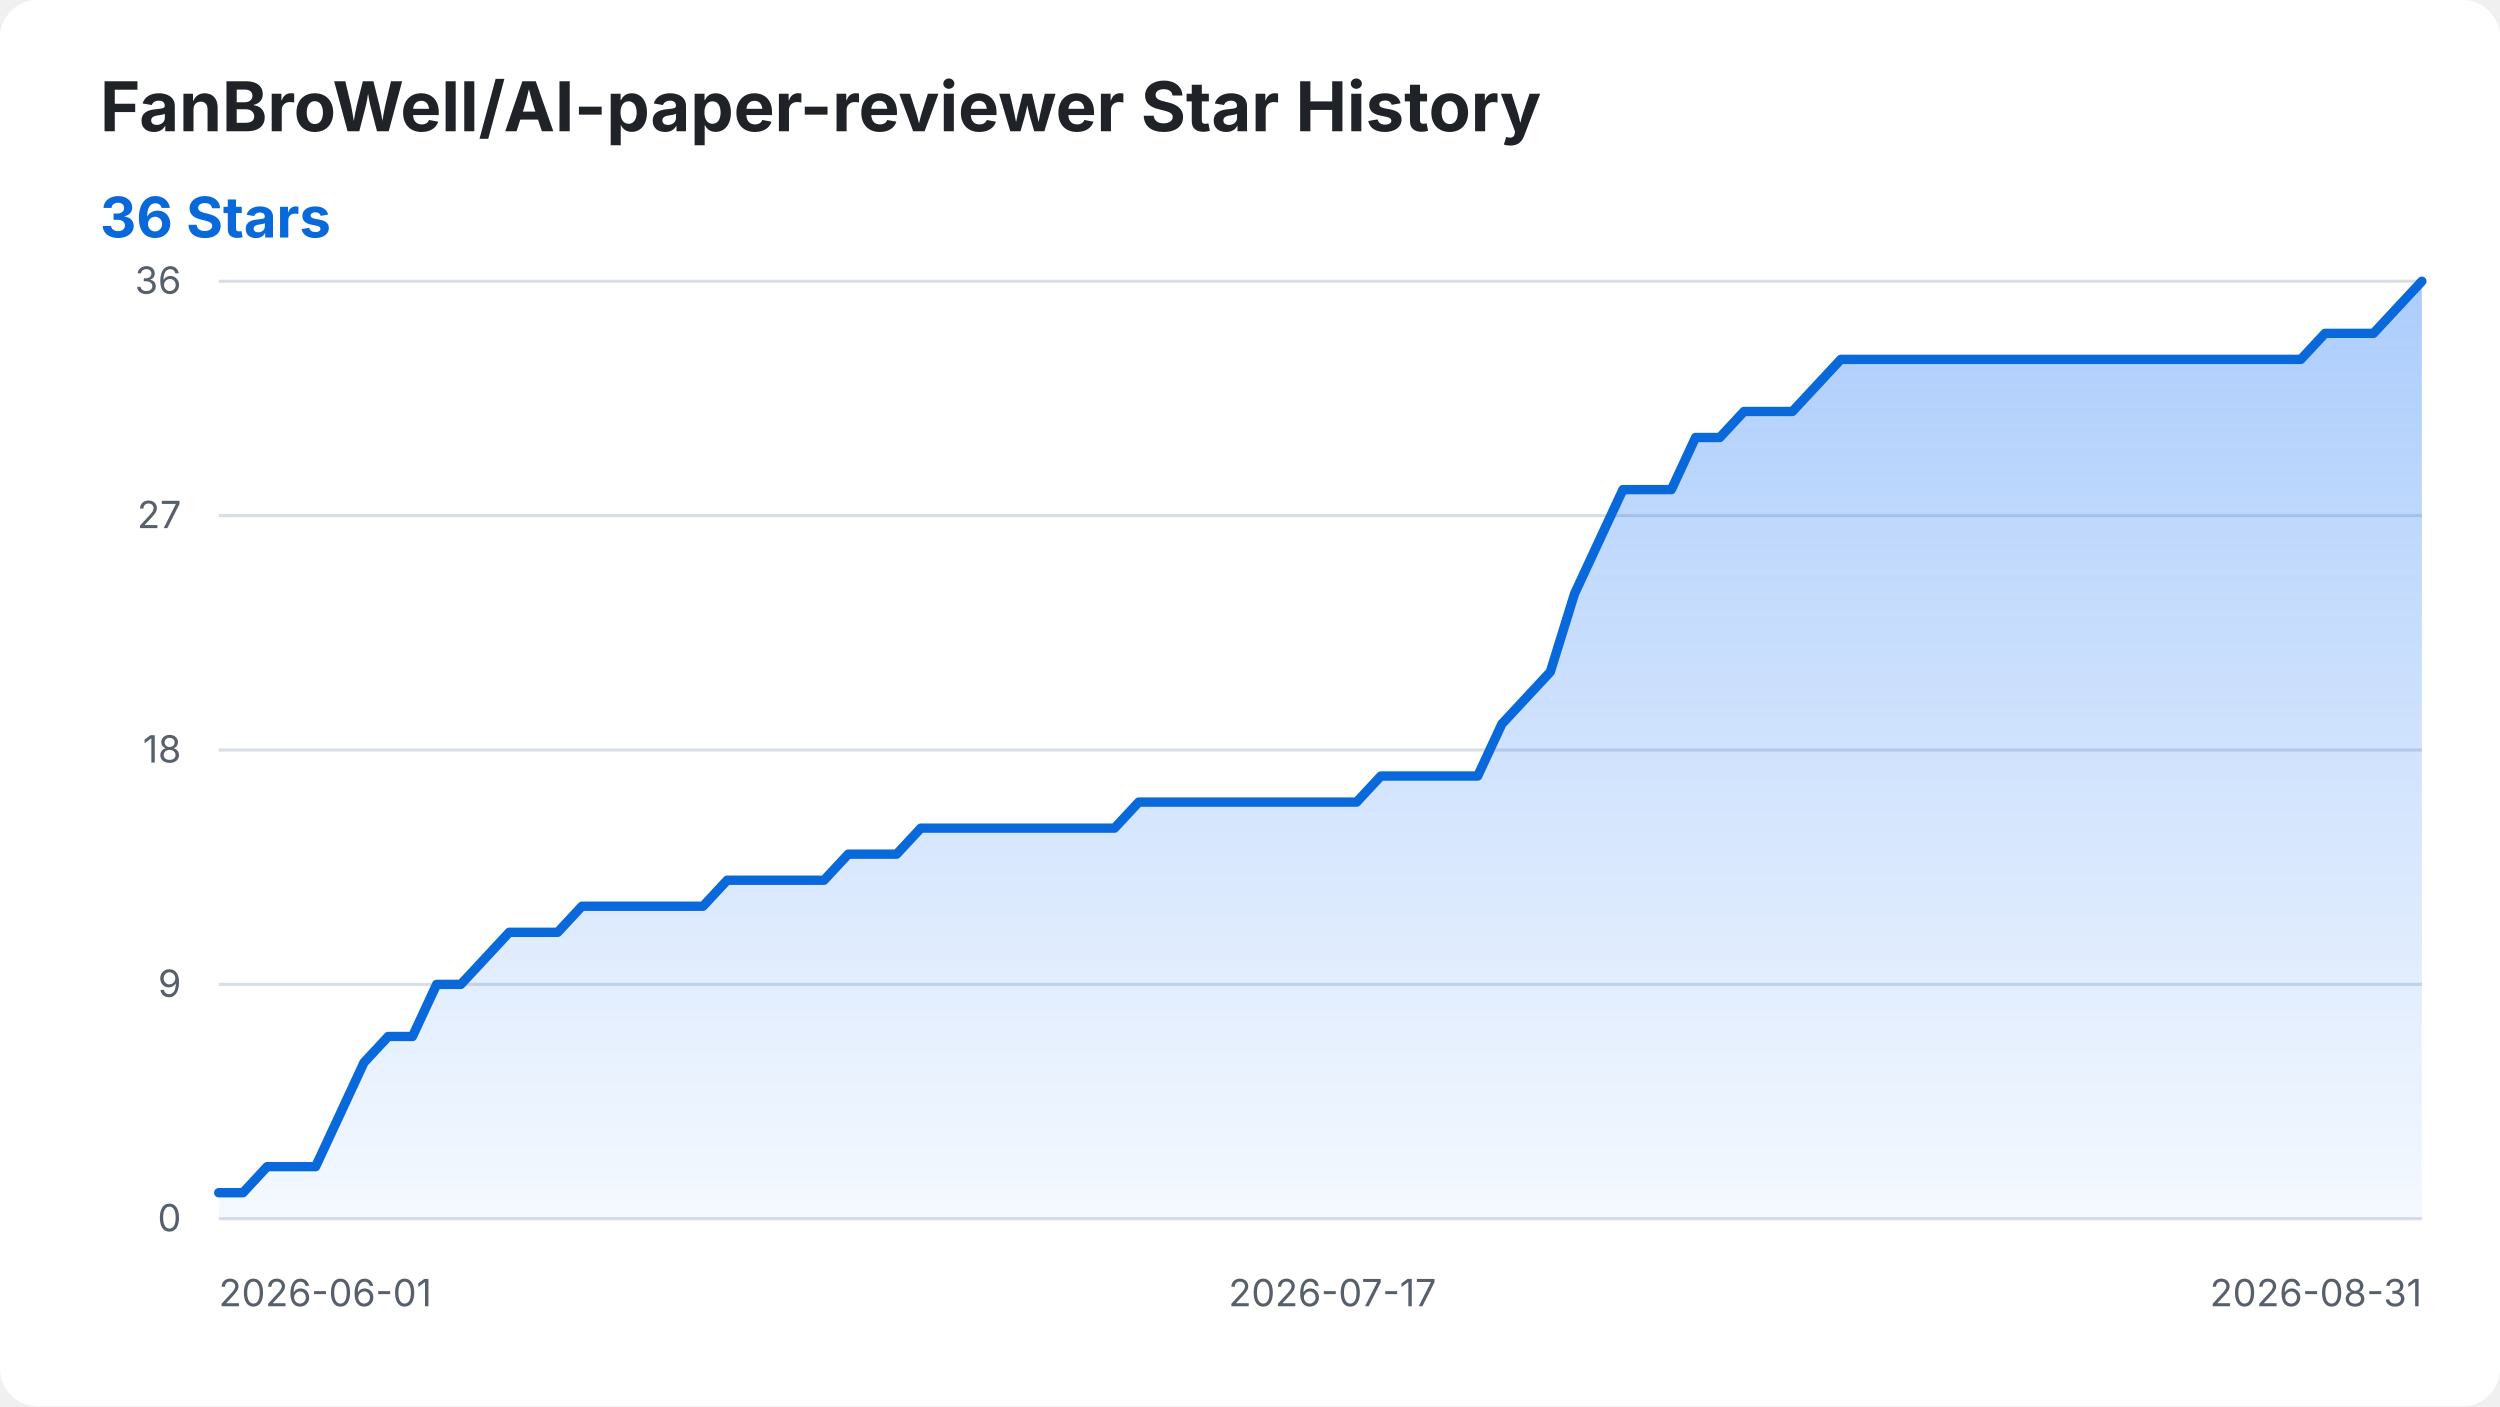
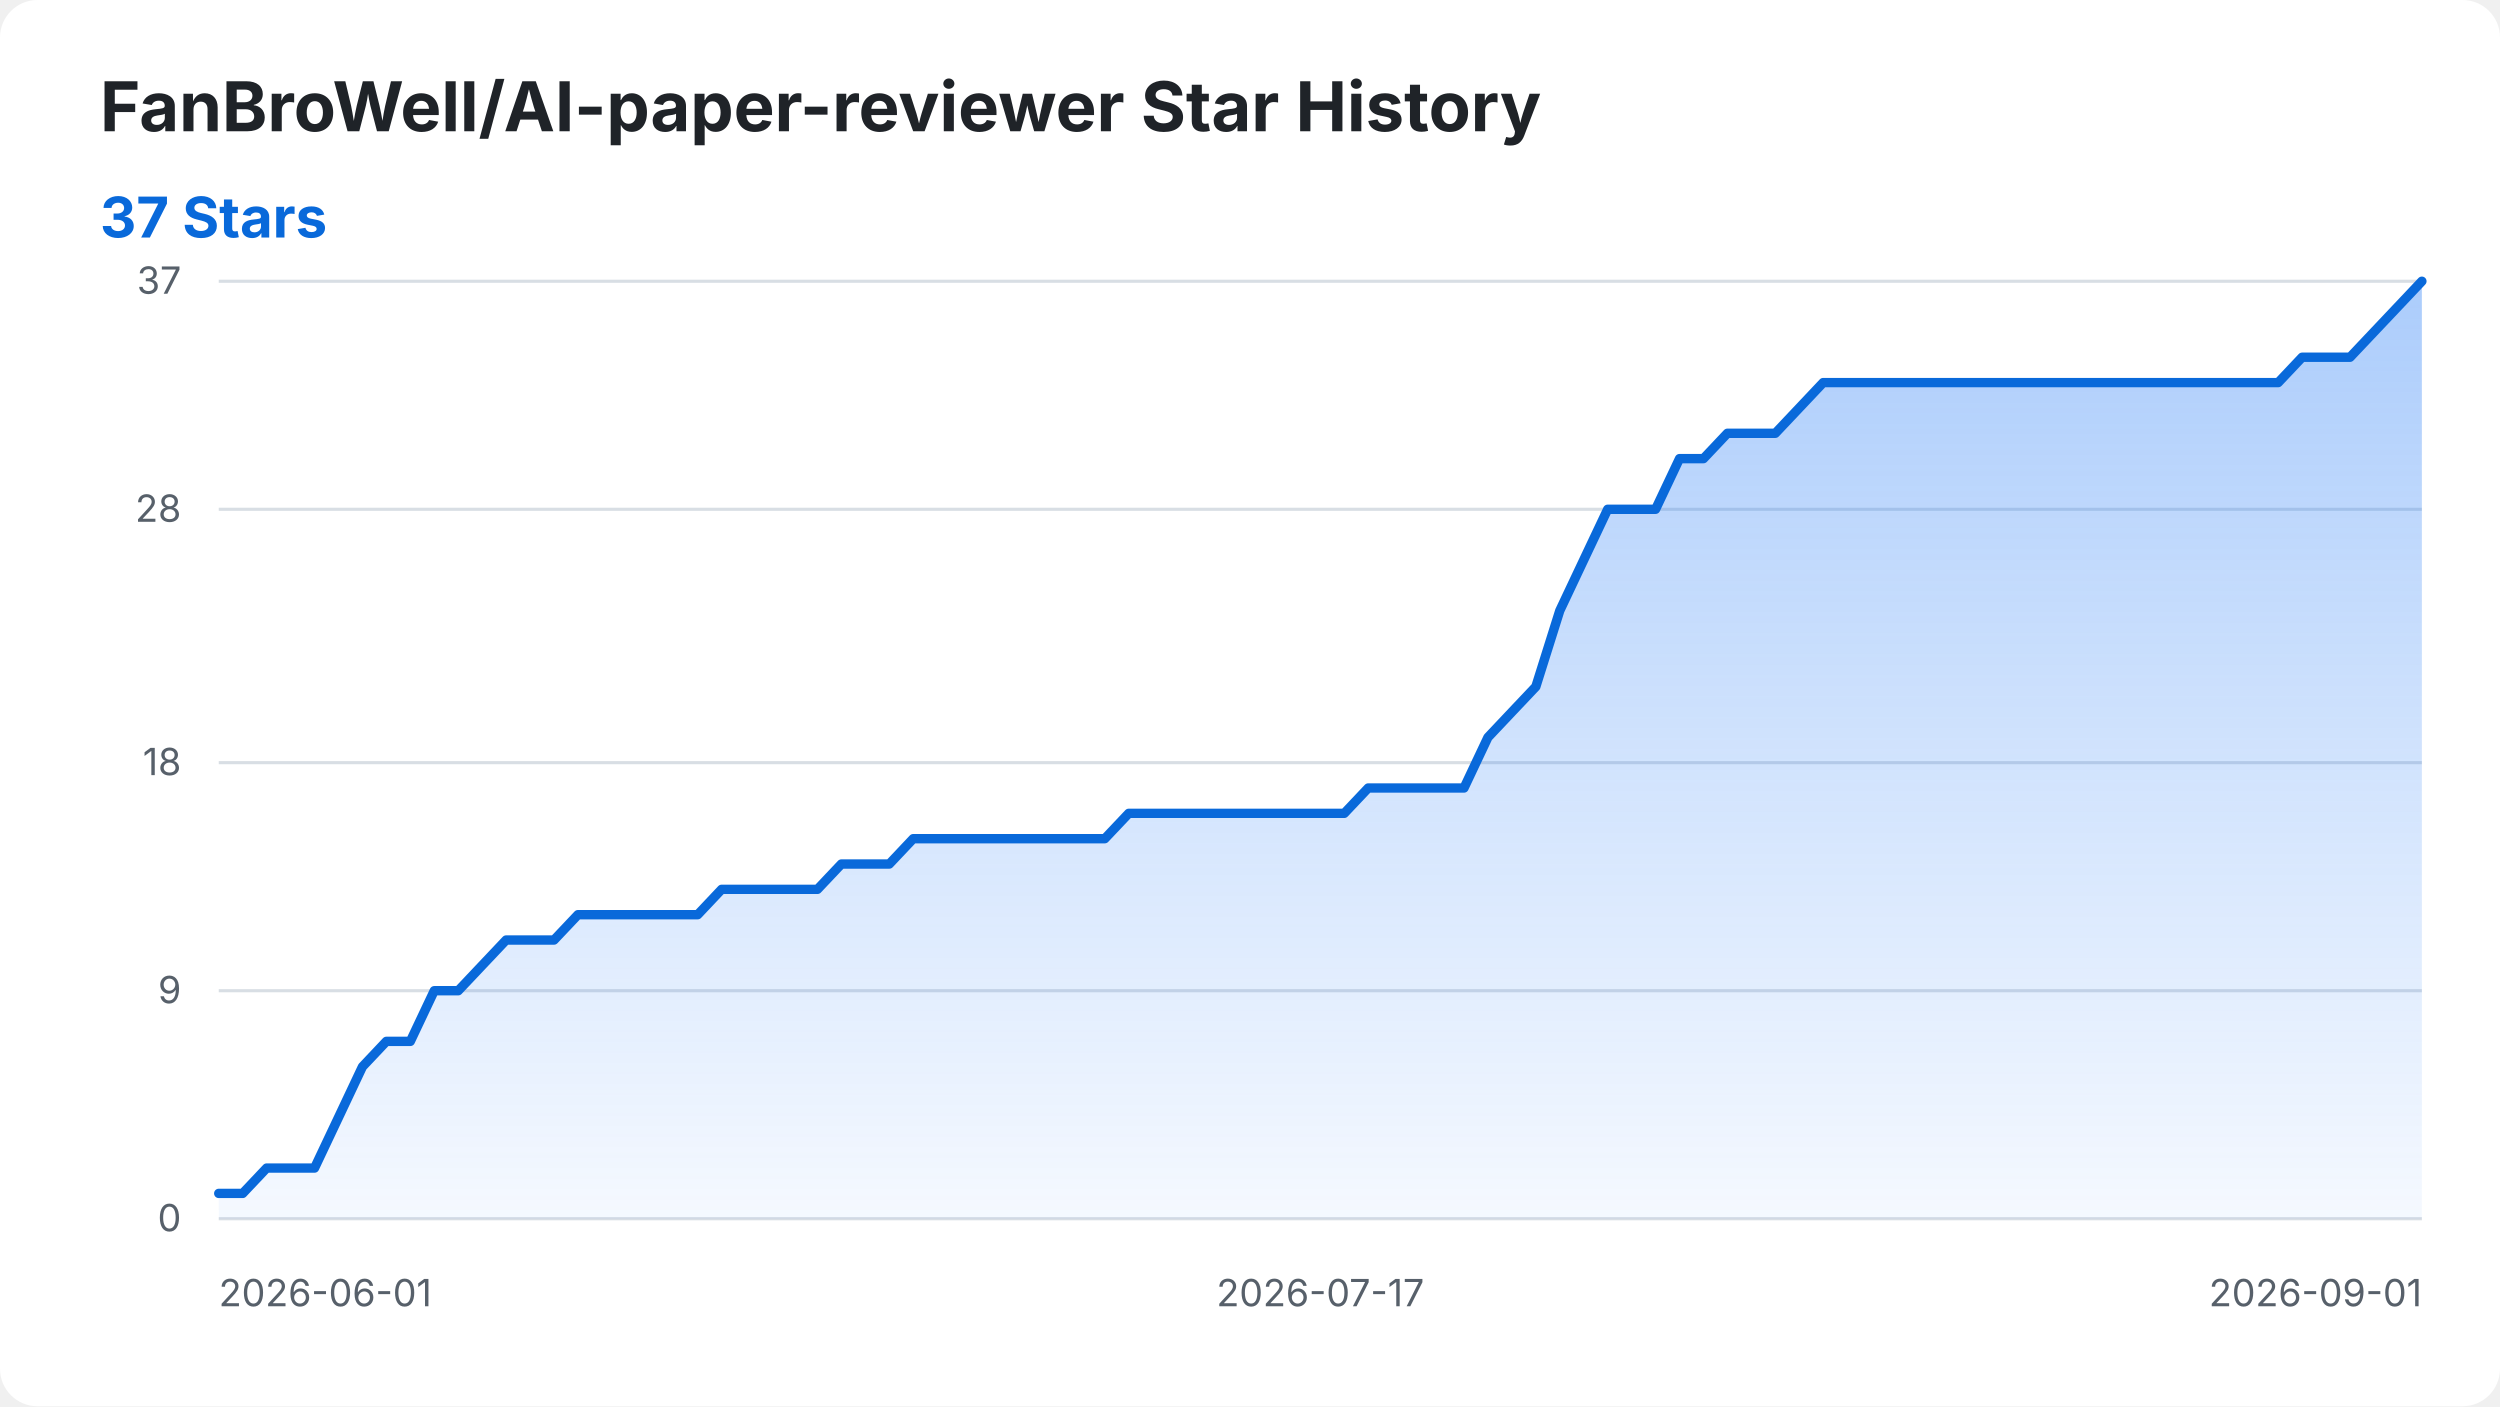
<svg xmlns="http://www.w3.org/2000/svg" width="800" height="450" viewBox="0 0 800 450" role="img" aria-labelledby="title desc">
  <style>
    .background { fill: #ffffff; }
    .title { fill: #1f2328; font: 700 22px -apple-system, BlinkMacSystemFont, "Segoe UI", sans-serif; }
    .summary { fill: #0969da; font: 700 18px -apple-system, BlinkMacSystemFont, "Segoe UI", sans-serif; }
    .axis-label { fill: #57606a; font: 12px -apple-system, BlinkMacSystemFont, "Segoe UI", sans-serif; }
    .grid { stroke: #d8dee4; stroke-width: 1; }
    .star-area { fill: url(#area-gradient); }
    .star-line { fill: none; stroke: #0969da; stroke-width: 3; stroke-linecap: round; stroke-linejoin: round; }
    @media (prefers-color-scheme: dark) {
      .background { fill: #0d1117; }
      .title { fill: #f0f6fc; }
      .axis-label { fill: #8b949e; }
      .grid { stroke: #30363d; }
      .summary { fill: #58a6ff; }
      .star-line { stroke: #58a6ff; }
    }
  </style>
  <defs>
    <linearGradient id="area-gradient" x1="0" y1="0" x2="0" y2="1">
      <stop offset="0%" stop-color="#2f81f7" stop-opacity="0.40" />
      <stop offset="100%" stop-color="#2f81f7" stop-opacity="0.05" />
    </linearGradient>
  </defs>
  <rect class="background" width="800" height="450" rx="12" />
  <text class="title" x="32" y="42">FanBroWell/AI-paper-reviewer Star History</text>
-   <text class="summary" x="32" y="76">36 Stars</text>
+   <text class="summary" x="32" y="76">37 Stars</text>
  <line class="grid" x1="70" y1="390.00" x2="775" y2="390.00" />
  <text class="axis-label" x="58" y="394.00" text-anchor="end">0</text>
-   <line class="grid" x1="70" y1="315.00" x2="775" y2="315.00" />
-   <text class="axis-label" x="58" y="319.00" text-anchor="end">9</text>
-   <line class="grid" x1="70" y1="240.00" x2="775" y2="240.00" />
-   <text class="axis-label" x="58" y="244.00" text-anchor="end">18</text>
-   <line class="grid" x1="70" y1="165.00" x2="775" y2="165.00" />
-   <text class="axis-label" x="58" y="169.00" text-anchor="end">27</text>
+   <line class="grid" x1="70" y1="317.03" x2="775" y2="317.03" />
+   <text class="axis-label" x="58" y="321.03" text-anchor="end">9</text>
+   <line class="grid" x1="70" y1="244.05" x2="775" y2="244.05" />
+   <text class="axis-label" x="58" y="248.05" text-anchor="end">18</text>
+   <line class="grid" x1="70" y1="162.97" x2="775" y2="162.97" />
+   <text class="axis-label" x="58" y="166.97" text-anchor="end">28</text>
  <line class="grid" x1="70" y1="90.00" x2="775" y2="90.00" />
-   <text class="axis-label" x="58" y="94.00" text-anchor="end">36</text>
+   <text class="axis-label" x="58" y="94.00" text-anchor="end">37</text>
  <text class="axis-label" x="70.00" y="418" text-anchor="start">2026-06-01</text>
-   <text class="axis-label" x="426.37" y="418" text-anchor="middle">2026-07-17</text>
-   <text class="axis-label" x="775.00" y="418" text-anchor="end">2026-08-31</text>
-   <path class="star-area" d="M 70.00 390.00 L 70.00 381.67 L 77.75 381.67 L 85.49 373.33 L 93.24 373.33 L 100.99 373.33 L 108.74 356.67 L 116.48 340.00 L 124.23 331.67 L 131.98 331.67 L 139.73 315.00 L 147.47 315.00 L 155.22 306.67 L 162.97 298.33 L 170.71 298.33 L 178.46 298.33 L 186.21 290.00 L 193.96 290.00 L 201.70 290.00 L 209.45 290.00 L 217.20 290.00 L 224.95 290.00 L 232.69 281.67 L 240.44 281.67 L 248.19 281.67 L 255.93 281.67 L 263.68 281.67 L 271.43 273.33 L 279.18 273.33 L 286.92 273.33 L 294.67 265.00 L 302.42 265.00 L 310.16 265.00 L 317.91 265.00 L 325.66 265.00 L 333.41 265.00 L 341.15 265.00 L 348.90 265.00 L 356.65 265.00 L 364.40 256.67 L 372.14 256.67 L 379.89 256.67 L 387.64 256.67 L 395.38 256.67 L 403.13 256.67 L 410.88 256.67 L 418.63 256.67 L 426.37 256.67 L 434.12 256.67 L 441.87 248.33 L 449.62 248.33 L 457.36 248.33 L 465.11 248.33 L 472.86 248.33 L 480.60 231.67 L 488.35 223.33 L 496.10 215.00 L 503.85 190.00 L 511.59 173.33 L 519.34 156.67 L 527.09 156.67 L 534.84 156.67 L 542.58 140.00 L 550.33 140.00 L 558.08 131.67 L 565.82 131.67 L 573.57 131.67 L 581.32 123.33 L 589.07 115.00 L 596.81 115.00 L 604.56 115.00 L 612.31 115.00 L 620.05 115.00 L 627.80 115.00 L 635.55 115.00 L 643.30 115.00 L 651.04 115.00 L 658.79 115.00 L 666.54 115.00 L 674.29 115.00 L 682.03 115.00 L 689.78 115.00 L 697.53 115.00 L 705.27 115.00 L 713.02 115.00 L 720.77 115.00 L 728.52 115.00 L 736.26 115.00 L 744.01 106.67 L 751.76 106.67 L 759.51 106.67 L 767.25 98.33 L 775.00 90.00 L 775.00 390.00 Z" />
-   <path class="star-line" d="M 70.00 381.67 L 77.75 381.67 L 85.49 373.33 L 93.24 373.33 L 100.99 373.33 L 108.74 356.67 L 116.48 340.00 L 124.23 331.67 L 131.98 331.67 L 139.73 315.00 L 147.47 315.00 L 155.22 306.67 L 162.97 298.33 L 170.71 298.33 L 178.46 298.33 L 186.21 290.00 L 193.96 290.00 L 201.70 290.00 L 209.45 290.00 L 217.20 290.00 L 224.95 290.00 L 232.69 281.67 L 240.44 281.67 L 248.19 281.67 L 255.93 281.67 L 263.68 281.67 L 271.43 273.33 L 279.18 273.33 L 286.92 273.33 L 294.67 265.00 L 302.42 265.00 L 310.16 265.00 L 317.91 265.00 L 325.66 265.00 L 333.41 265.00 L 341.15 265.00 L 348.90 265.00 L 356.65 265.00 L 364.40 256.67 L 372.14 256.67 L 379.89 256.67 L 387.64 256.67 L 395.38 256.67 L 403.13 256.67 L 410.88 256.67 L 418.63 256.67 L 426.37 256.67 L 434.12 256.67 L 441.87 248.33 L 449.62 248.33 L 457.36 248.33 L 465.11 248.33 L 472.86 248.33 L 480.60 231.67 L 488.35 223.33 L 496.10 215.00 L 503.85 190.00 L 511.59 173.33 L 519.34 156.67 L 527.09 156.67 L 534.84 156.67 L 542.58 140.00 L 550.33 140.00 L 558.08 131.67 L 565.82 131.67 L 573.57 131.67 L 581.32 123.33 L 589.07 115.00 L 596.81 115.00 L 604.56 115.00 L 612.31 115.00 L 620.05 115.00 L 627.80 115.00 L 635.55 115.00 L 643.30 115.00 L 651.04 115.00 L 658.79 115.00 L 666.54 115.00 L 674.29 115.00 L 682.03 115.00 L 689.78 115.00 L 697.53 115.00 L 705.27 115.00 L 713.02 115.00 L 720.77 115.00 L 728.52 115.00 L 736.26 115.00 L 744.01 106.67 L 751.76 106.67 L 759.51 106.67 L 767.25 98.33 L 775.00 90.00" />
+   <text class="axis-label" x="422.50" y="418" text-anchor="middle">2026-07-17</text>
+   <text class="axis-label" x="775.00" y="418" text-anchor="end">2026-09-01</text>
+   <path class="star-area" d="M 70.00 390.00 L 70.00 381.89 L 77.66 381.89 L 85.33 373.78 L 92.99 373.78 L 100.65 373.78 L 108.32 357.57 L 115.98 341.35 L 123.64 333.24 L 131.30 333.24 L 138.97 317.03 L 146.63 317.03 L 154.29 308.92 L 161.96 300.81 L 169.62 300.81 L 177.28 300.81 L 184.95 292.70 L 192.61 292.70 L 200.27 292.70 L 207.93 292.70 L 215.60 292.70 L 223.26 292.70 L 230.92 284.59 L 238.59 284.59 L 246.25 284.59 L 253.91 284.59 L 261.58 284.59 L 269.24 276.49 L 276.90 276.49 L 284.57 276.49 L 292.23 268.38 L 299.89 268.38 L 307.55 268.38 L 315.22 268.38 L 322.88 268.38 L 330.54 268.38 L 338.21 268.38 L 345.87 268.38 L 353.53 268.38 L 361.20 260.27 L 368.86 260.27 L 376.52 260.27 L 384.18 260.27 L 391.85 260.27 L 399.51 260.27 L 407.17 260.27 L 414.84 260.27 L 422.50 260.27 L 430.16 260.27 L 437.83 252.16 L 445.49 252.16 L 453.15 252.16 L 460.82 252.16 L 468.48 252.16 L 476.14 235.95 L 483.80 227.84 L 491.47 219.73 L 499.13 195.41 L 506.79 179.19 L 514.46 162.97 L 522.12 162.97 L 529.78 162.97 L 537.45 146.76 L 545.11 146.76 L 552.77 138.65 L 560.43 138.65 L 568.10 138.65 L 575.76 130.54 L 583.42 122.43 L 591.09 122.43 L 598.75 122.43 L 606.41 122.43 L 614.08 122.43 L 621.74 122.43 L 629.40 122.43 L 637.07 122.43 L 644.73 122.43 L 652.39 122.43 L 660.05 122.43 L 667.72 122.43 L 675.38 122.43 L 683.04 122.43 L 690.71 122.43 L 698.37 122.43 L 706.03 122.43 L 713.70 122.43 L 721.36 122.43 L 729.02 122.43 L 736.68 114.32 L 744.35 114.32 L 752.01 114.32 L 759.67 106.22 L 767.34 98.11 L 775.00 90.00 L 775.00 390.00 Z" />
+   <path class="star-line" d="M 70.00 381.89 L 77.66 381.89 L 85.33 373.78 L 92.99 373.78 L 100.65 373.78 L 108.32 357.57 L 115.98 341.35 L 123.64 333.24 L 131.30 333.24 L 138.97 317.03 L 146.63 317.03 L 154.29 308.92 L 161.96 300.81 L 169.62 300.81 L 177.28 300.81 L 184.95 292.70 L 192.61 292.70 L 200.27 292.70 L 207.93 292.70 L 215.60 292.70 L 223.26 292.70 L 230.92 284.59 L 238.59 284.59 L 246.25 284.59 L 253.91 284.59 L 261.58 284.59 L 269.24 276.49 L 276.90 276.49 L 284.57 276.49 L 292.23 268.38 L 299.89 268.38 L 307.55 268.38 L 315.22 268.38 L 322.88 268.38 L 330.54 268.38 L 338.21 268.38 L 345.87 268.38 L 353.53 268.38 L 361.20 260.27 L 368.86 260.27 L 376.52 260.27 L 384.18 260.27 L 391.85 260.27 L 399.51 260.27 L 407.17 260.27 L 414.84 260.27 L 422.50 260.27 L 430.16 260.27 L 437.83 252.16 L 445.49 252.16 L 453.15 252.16 L 460.82 252.16 L 468.48 252.16 L 476.14 235.95 L 483.80 227.84 L 491.47 219.73 L 499.13 195.41 L 506.79 179.19 L 514.46 162.97 L 522.12 162.97 L 529.78 162.97 L 537.45 146.76 L 545.11 146.76 L 552.77 138.65 L 560.43 138.65 L 568.10 138.65 L 575.76 130.54 L 583.42 122.43 L 591.09 122.43 L 598.75 122.43 L 606.41 122.43 L 614.08 122.43 L 621.74 122.43 L 629.40 122.43 L 637.07 122.43 L 644.73 122.43 L 652.39 122.43 L 660.05 122.43 L 667.72 122.43 L 675.38 122.43 L 683.04 122.43 L 690.71 122.43 L 698.37 122.43 L 706.03 122.43 L 713.70 122.43 L 721.36 122.43 L 729.02 122.43 L 736.68 114.32 L 744.35 114.32 L 752.01 114.32 L 759.67 106.22 L 767.34 98.11 L 775.00 90.00" />
</svg>
